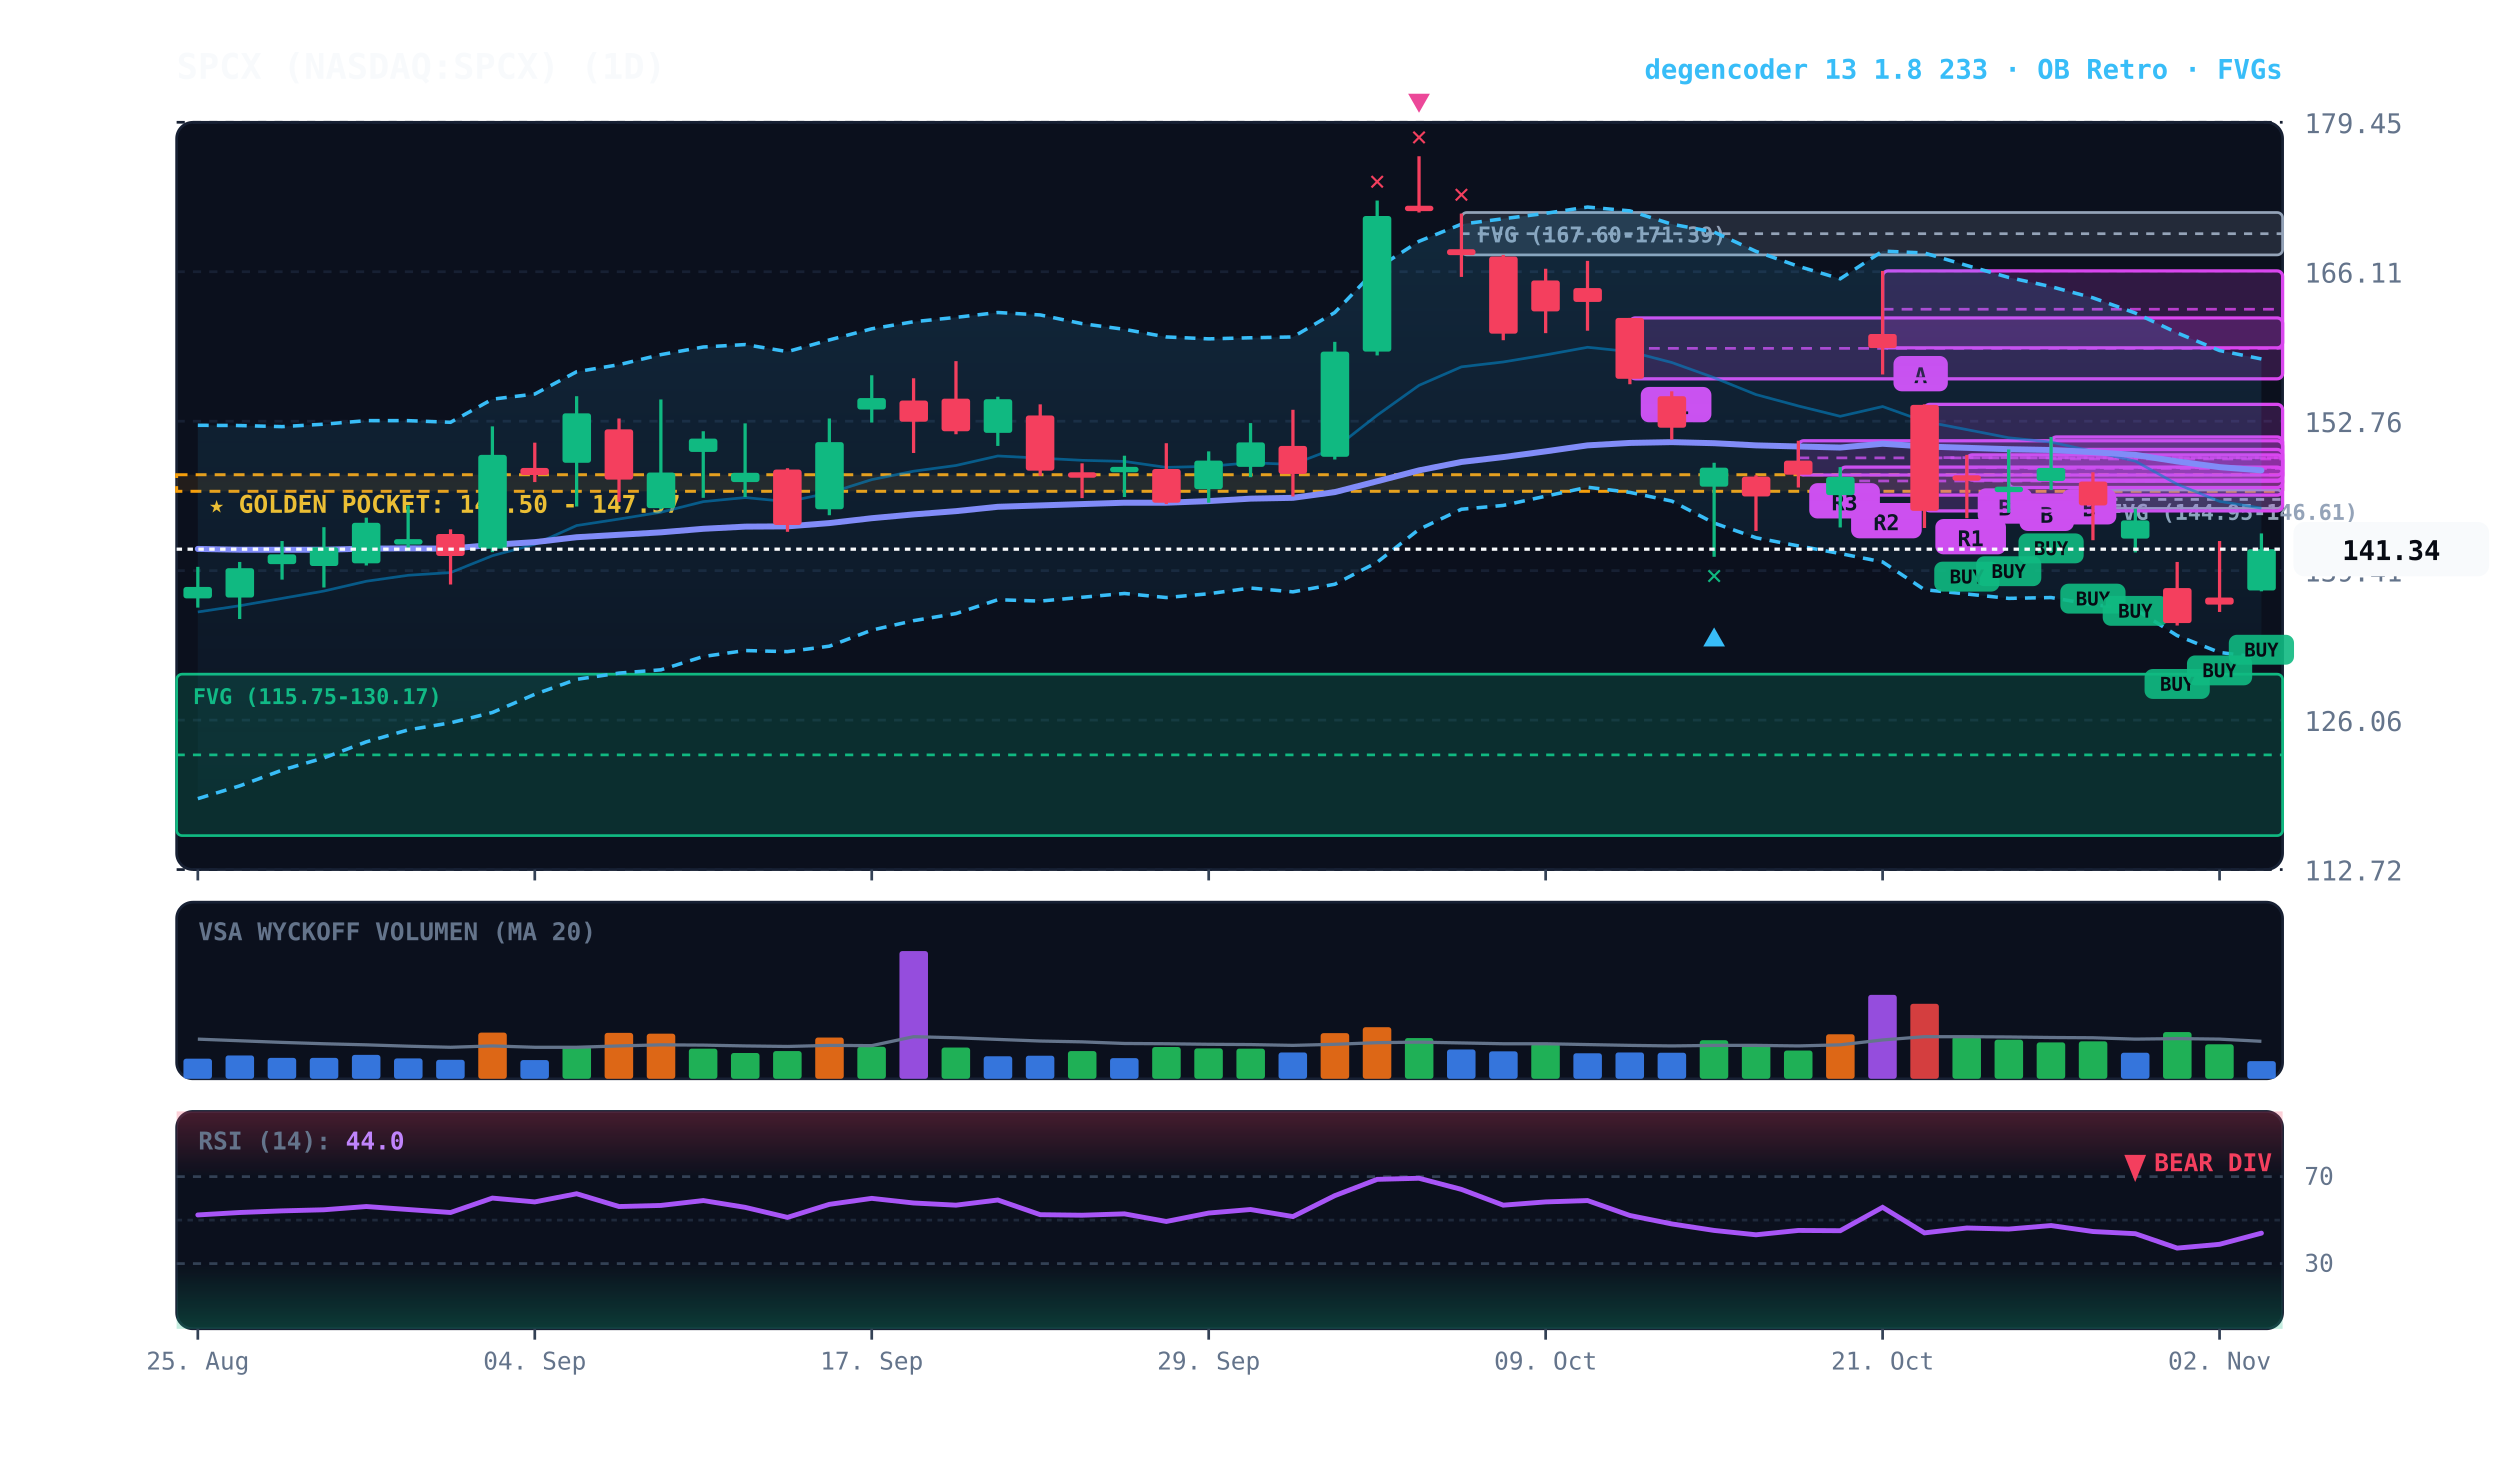
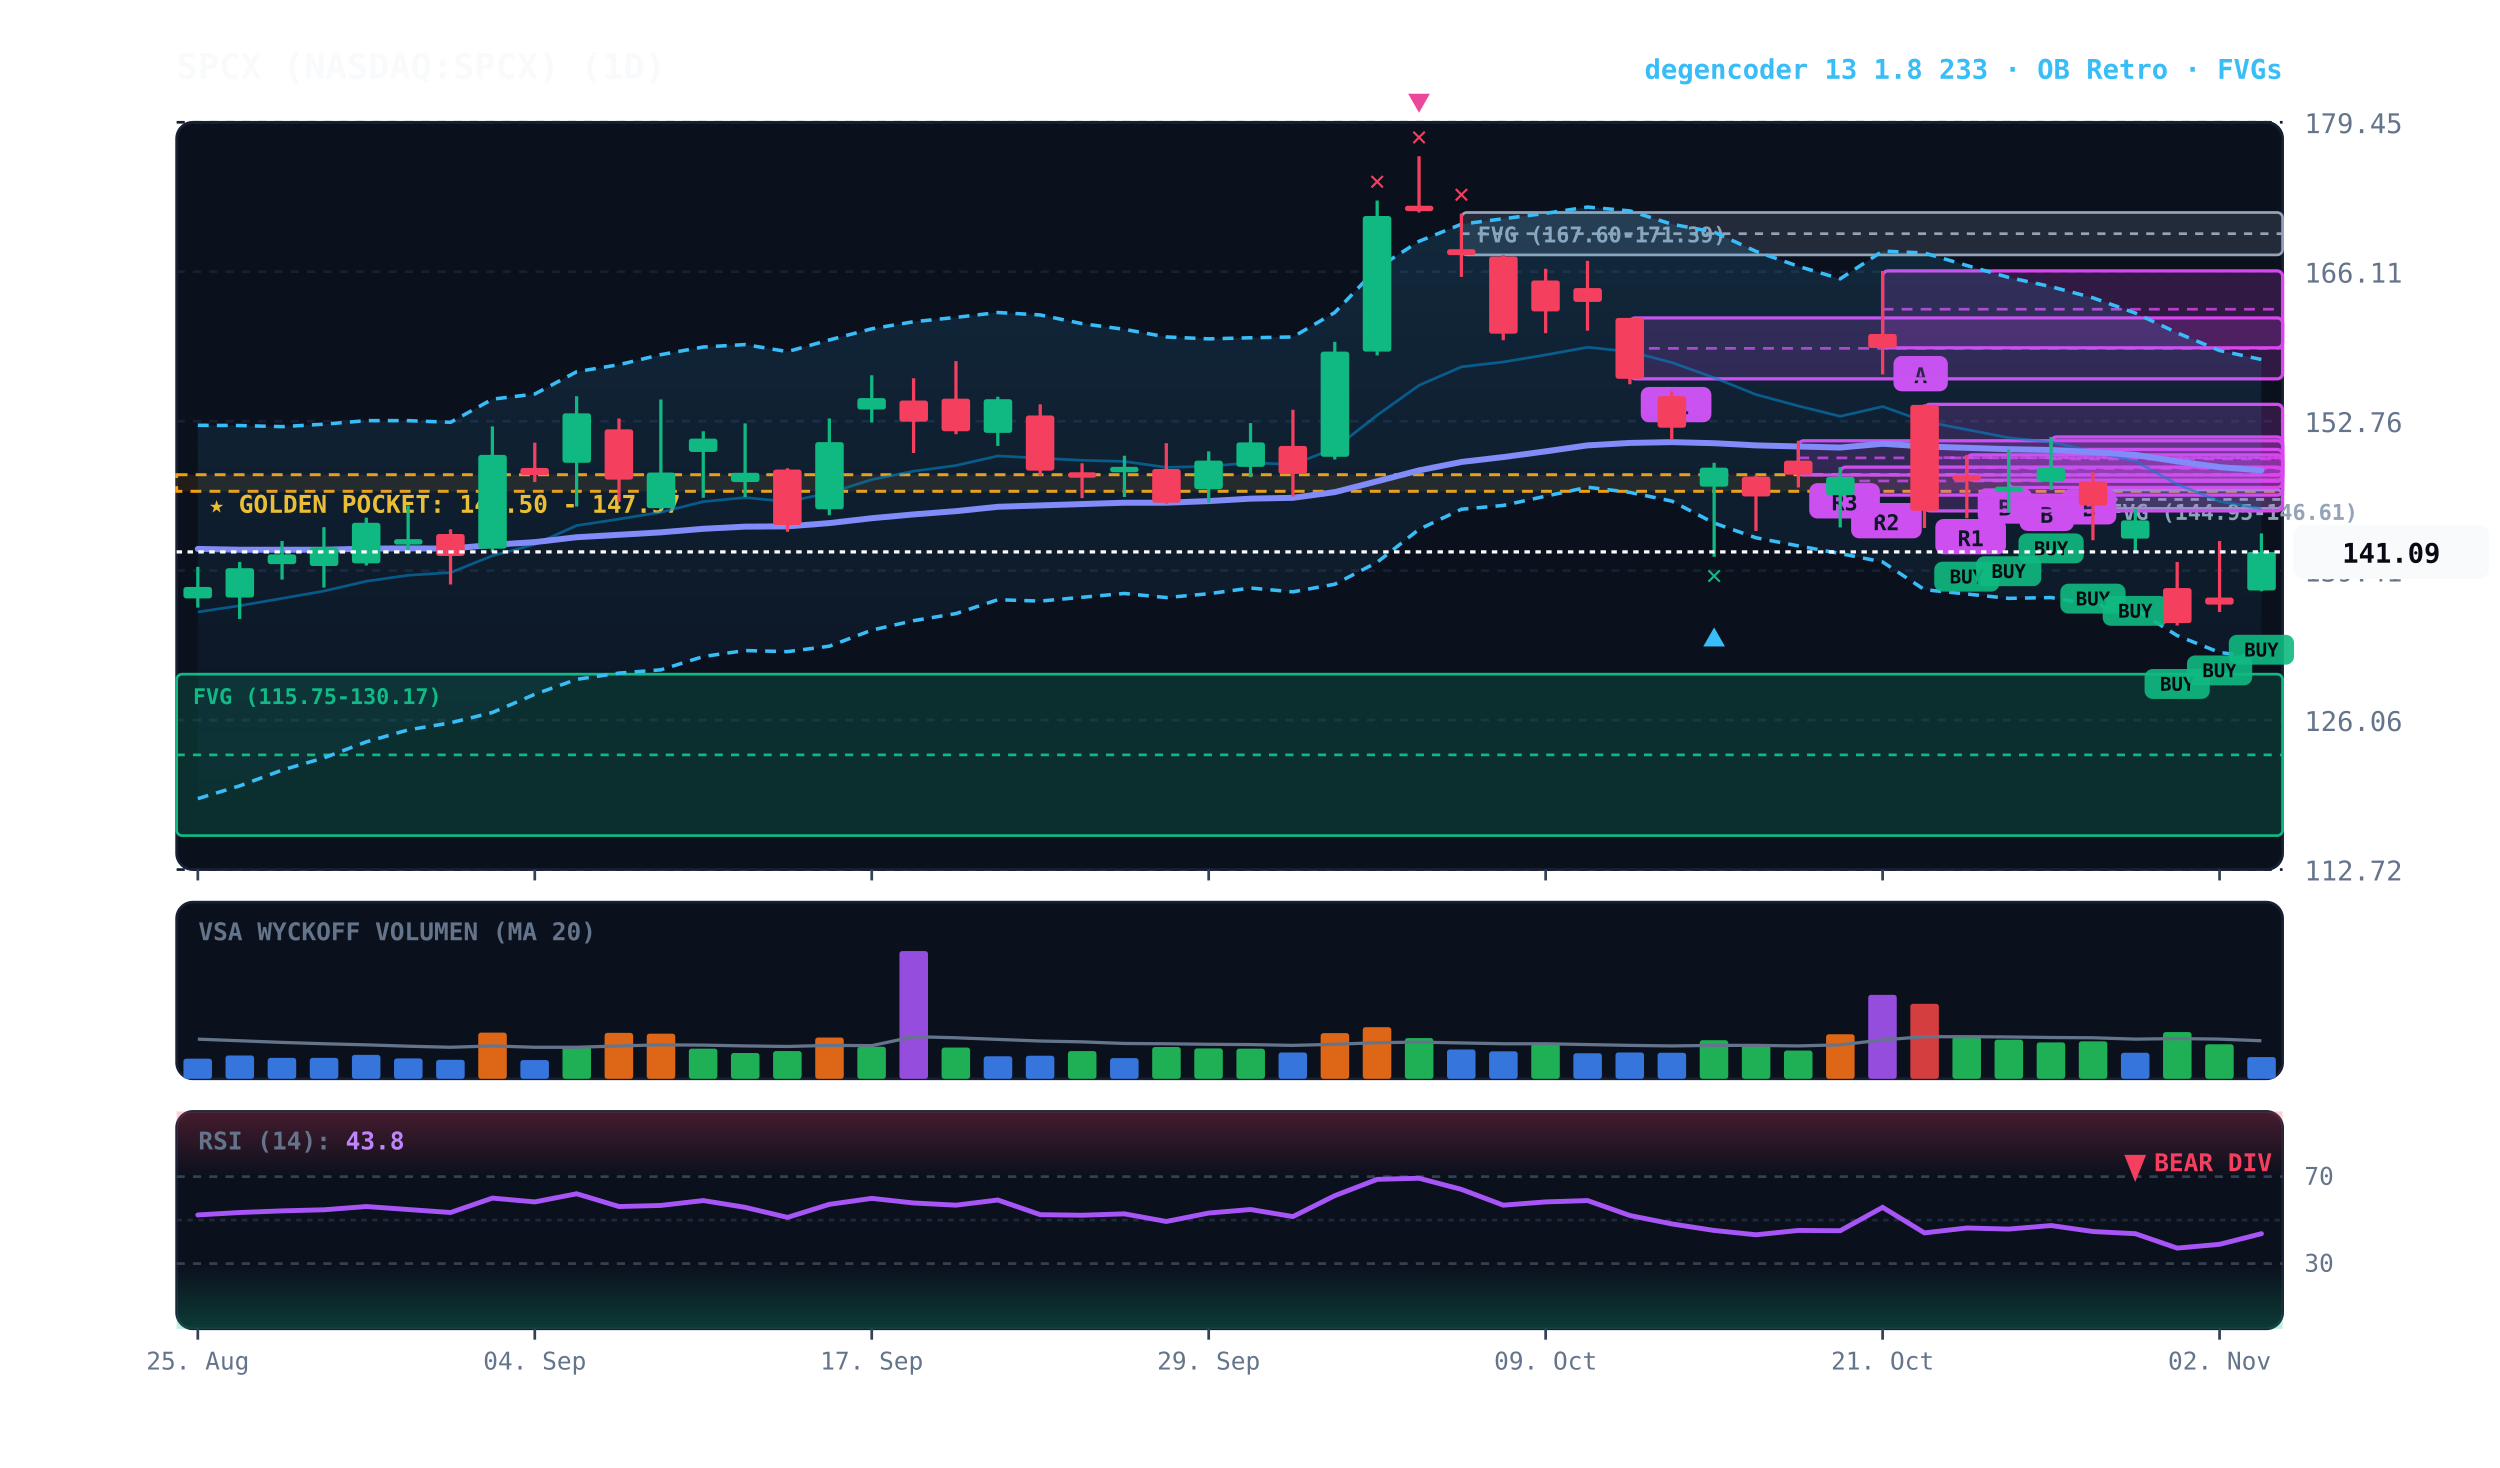
<svg xmlns="http://www.w3.org/2000/svg" viewBox="0 0 920 540" width="100%" height="100%" style="background:#070a13; font-family:'JetBrains Mono', monospace;">
  <defs>
    <linearGradient id="cloud-grad" x1="0%" y1="0%" x2="0%" y2="100%">
      <stop offset="0%" stop-color="#38bdf8" stop-opacity="0.14" />
      <stop offset="100%" stop-color="#38bdf8" stop-opacity="0.02" />
    </linearGradient>
    <linearGradient id="rsi-overbought" x1="0%" y1="0%" x2="0%" y2="100%">
      <stop offset="0%" stop-color="#f43f5e" stop-opacity="0.25" />
      <stop offset="100%" stop-color="#f43f5e" stop-opacity="0.0" />
    </linearGradient>
    <linearGradient id="rsi-oversold" x1="0%" y1="0%" x2="0%" y2="100%">
      <stop offset="0%" stop-color="#10b981" stop-opacity="0.0" />
      <stop offset="100%" stop-color="#10b981" stop-opacity="0.25" />
    </linearGradient>
  </defs>
  <rect x="65" y="45" width="775" height="275" fill="#0b101d" rx="6" stroke="#172033" stroke-width="1" />
  <rect x="65" y="332" width="775" height="65" fill="#0b101d" rx="6" stroke="#172033" stroke-width="1" />
  <rect x="65" y="409" width="775" height="80" fill="#0b101d" rx="6" stroke="#172033" stroke-width="1" />
  <line x1="65" y1="320.0" x2="840" y2="320.0" stroke="#172033" stroke-dasharray="3,3" stroke-width="1" />
  <text x="848" y="324.0" fill="#64748b" font-size="10" text-anchor="start">112.72</text>
  <line x1="65" y1="265.0" x2="840" y2="265.0" stroke="#172033" stroke-dasharray="3,3" stroke-width="1" />
  <text x="848" y="269.0" fill="#64748b" font-size="10" text-anchor="start">126.06</text>
  <line x1="65" y1="210.0" x2="840" y2="210.0" stroke="#172033" stroke-dasharray="3,3" stroke-width="1" />
  <text x="848" y="214.0" fill="#64748b" font-size="10" text-anchor="start">139.41</text>
  <line x1="65" y1="155.0" x2="840" y2="155.0" stroke="#172033" stroke-dasharray="3,3" stroke-width="1" />
  <text x="848" y="159.0" fill="#64748b" font-size="10" text-anchor="start">152.76</text>
  <line x1="65" y1="100.0" x2="840" y2="100.0" stroke="#172033" stroke-dasharray="3,3" stroke-width="1" />
  <text x="848" y="104.0" fill="#64748b" font-size="10" text-anchor="start">166.11</text>
  <line x1="65" y1="45.0" x2="840" y2="45.0" stroke="#172033" stroke-dasharray="3,3" stroke-width="1" />
  <text x="848" y="49.0" fill="#64748b" font-size="10" text-anchor="start">179.45</text>
  <rect x="65" y="174.7" width="775" height="6.1" fill="rgba(245, 158, 11, 0.10)" stroke="#f59e0b" stroke-dasharray="4,3" stroke-width="1.1" />
  <text x="77" y="188.7" fill="#fbbf24" font-size="9" font-weight="bold">★ GOLDEN POCKET: 146.50 - 147.97</text>
  <rect x="770.2" y="180.3" width="69.8" height="6.8" fill="rgba(148, 163, 184, 0.18)" stroke="#94a3b8" stroke-width="1" rx="2" />
  <line x1="770.2" y1="183.8" x2="840" y2="183.8" stroke="#94a3b8" stroke-dasharray="3,3" stroke-width="1" />
  <text x="776.2" y="191.3" fill="#94a3b8" font-size="8" font-weight="bold">FVG (144.95-146.61)</text>
  <rect x="537.8" y="78.2" width="302.2" height="15.6" fill="rgba(148, 163, 184, 0.18)" stroke="#94a3b8" stroke-width="1" rx="2" />
  <line x1="537.8" y1="86.0" x2="840" y2="86.0" stroke="#94a3b8" stroke-dasharray="3,3" stroke-width="1" />
  <text x="543.8" y="89.2" fill="#94a3b8" font-size="8" font-weight="bold">FVG (167.60-171.39)</text>
  <rect x="65.0" y="248.1" width="775.0" height="59.4" fill="rgba(16, 185, 129, 0.18)" stroke="#10b981" stroke-width="1" rx="2" />
  <line x1="65.0" y1="277.8" x2="840" y2="277.8" stroke="#10b981" stroke-dasharray="3,3" stroke-width="1" />
  <text x="71.0" y="259.1" fill="#10b981" font-size="8" font-weight="bold">FVG (115.75-130.17)</text>
  <rect x="754.8" y="160.8" width="85.2" height="16.3" fill="rgba(217, 70, 239, 0.18)" stroke="#d946ef" stroke-width="1.2" rx="2" />
  <line x1="754.8" y1="168.9" x2="840" y2="168.9" stroke="#d946ef" stroke-dasharray="4,3" stroke-width="1.0" opacity="0.8" />
  <rect x="758.8" y="180.0" width="20" height="13" fill="#d946ef" rx="3" />
  <text x="768.8" y="190.0" fill="#070a13" font-size="8" font-weight="bold" text-anchor="middle">B</text>
  <rect x="739.2" y="165.4" width="100.8" height="14.0" fill="rgba(217, 70, 239, 0.18)" stroke="#d946ef" stroke-width="1.2" rx="2" />
  <line x1="739.2" y1="172.4" x2="840" y2="172.4" stroke="#d946ef" stroke-dasharray="4,3" stroke-width="1.0" opacity="0.8" />
  <rect x="743.2" y="182.4" width="20" height="13" fill="#d946ef" rx="3" />
  <text x="753.2" y="192.4" fill="#070a13" font-size="8" font-weight="bold" text-anchor="middle">B</text>
  <rect x="723.8" y="167.4" width="116.2" height="9.3" fill="rgba(217, 70, 239, 0.18)" stroke="#d946ef" stroke-width="1.2" rx="2" />
  <line x1="723.8" y1="172.1" x2="840" y2="172.1" stroke="#d946ef" stroke-dasharray="4,3" stroke-width="1.0" opacity="0.8" />
  <rect x="727.8" y="179.7" width="20" height="13" fill="#d946ef" rx="3" />
  <text x="737.8" y="189.7" fill="#070a13" font-size="8" font-weight="bold" text-anchor="middle">B</text>
  <rect x="708.2" y="148.8" width="131.8" height="39.2" fill="rgba(217, 70, 239, 0.18)" stroke="#d946ef" stroke-width="1.2" rx="2" />
  <line x1="708.2" y1="168.4" x2="840" y2="168.4" stroke="#d946ef" stroke-dasharray="4,3" stroke-width="1.0" opacity="0.8" />
  <rect x="712.2" y="191.0" width="26" height="13" fill="#d946ef" rx="3" />
  <text x="725.2" y="201.0" fill="#070a13" font-size="8" font-weight="bold" text-anchor="middle">R1</text>
  <rect x="692.8" y="99.7" width="147.2" height="28.3" fill="rgba(217, 70, 239, 0.18)" stroke="#d946ef" stroke-width="1.2" rx="2" />
  <line x1="692.8" y1="113.8" x2="840" y2="113.8" stroke="#d946ef" stroke-dasharray="4,3" stroke-width="1.0" opacity="0.8" />
  <rect x="696.8" y="131.0" width="20" height="13" fill="#d946ef" rx="3" />
  <text x="706.8" y="141.0" fill="#070a13" font-size="8" font-weight="bold" text-anchor="middle">A</text>
  <rect x="677.2" y="171.9" width="162.8" height="10.3" fill="rgba(217, 70, 239, 0.18)" stroke="#d946ef" stroke-width="1.2" rx="2" />
  <line x1="677.2" y1="177.0" x2="840" y2="177.0" stroke="#d946ef" stroke-dasharray="4,3" stroke-width="1.0" opacity="0.8" />
  <rect x="681.2" y="185.1" width="26" height="13" fill="#d946ef" rx="3" />
  <text x="694.2" y="195.1" fill="#070a13" font-size="8" font-weight="bold" text-anchor="middle">R2</text>
  <rect x="661.8" y="162.2" width="178.2" height="12.6" fill="rgba(217, 70, 239, 0.18)" stroke="#d946ef" stroke-width="1.2" rx="2" />
  <line x1="661.8" y1="168.5" x2="840" y2="168.5" stroke="#d946ef" stroke-dasharray="4,3" stroke-width="1.0" opacity="0.8" />
  <rect x="665.8" y="177.8" width="26" height="13" fill="#d946ef" rx="3" />
  <text x="678.8" y="187.8" fill="#070a13" font-size="8" font-weight="bold" text-anchor="middle">R3</text>
  <rect x="599.8" y="117.0" width="240.2" height="22.4" fill="rgba(217, 70, 239, 0.18)" stroke="#d946ef" stroke-width="1.2" rx="2" />
  <line x1="599.8" y1="128.2" x2="840" y2="128.2" stroke="#d946ef" stroke-dasharray="4,3" stroke-width="1.0" opacity="0.8" />
  <rect x="603.8" y="142.4" width="26" height="13" fill="#d946ef" rx="3" />
  <text x="616.8" y="152.4" fill="#070a13" font-size="8" font-weight="bold" text-anchor="middle">R1</text>
-   <polygon points="72.8,156.5 88.2,156.6 103.8,157.0 119.2,156.1 134.8,154.8 150.2,154.8 165.8,155.4 181.2,146.9 196.8,145.0 212.2,136.8 227.8,134.2 243.2,130.5 258.8,127.7 274.2,126.8 289.8,129.4 305.2,125.1 320.8,121.0 336.2,118.4 351.8,116.8 367.2,115.0 382.8,115.9 398.2,119.1 413.8,121.2 429.2,124.0 444.8,124.7 460.2,124.3 475.8,124.0 491.2,115.0 506.8,98.7 522.2,88.8 537.8,82.5 553.2,80.5 568.8,78.5 584.2,76.2 599.8,77.6 615.2,82.5 630.8,85.4 646.2,92.5 661.8,98.0 677.2,102.6 692.8,92.4 708.2,93.1 723.8,97.7 739.2,102.1 754.8,105.5 770.2,109.6 785.8,115.2 801.2,122.5 816.8,129.0 832.2,132.1 832.2,242.0 816.8,240.1 801.2,233.9 785.8,224.2 770.2,222.5 754.8,219.9 739.2,220.2 723.8,218.6 708.2,217.0 692.8,206.8 677.2,203.7 661.8,200.9 646.2,197.9 630.8,192.5 615.2,184.4 599.8,181.2 584.2,179.3 568.8,182.6 553.2,186.0 537.8,187.4 522.2,194.8 506.8,206.9 491.2,215.0 475.8,217.8 460.2,216.4 444.8,218.5 429.2,219.9 413.8,218.4 398.2,219.8 382.8,221.2 367.2,220.7 351.8,225.8 336.2,228.4 320.8,231.9 305.2,237.8 289.8,239.8 274.2,239.4 258.8,241.6 243.2,246.5 227.8,247.7 212.2,250.0 196.8,255.5 181.2,262.2 165.8,266.0 150.2,268.6 134.8,273.0 119.2,278.9 103.8,283.4 88.2,289.2 72.8,293.9" fill="url(#cloud-grad)" />
-   <polyline points="72.8,156.5 88.2,156.6 103.8,157.0 119.2,156.1 134.8,154.8 150.2,154.8 165.8,155.4 181.2,146.9 196.8,145.0 212.2,136.8 227.8,134.2 243.2,130.5 258.8,127.7 274.2,126.8 289.8,129.4 305.2,125.1 320.8,121.0 336.2,118.4 351.8,116.8 367.2,115.0 382.8,115.9 398.2,119.1 413.8,121.2 429.2,124.0 444.8,124.7 460.2,124.3 475.8,124.0 491.2,115.0 506.8,98.7 522.2,88.8 537.8,82.5 553.2,80.5 568.8,78.5 584.2,76.2 599.8,77.6 615.2,82.5 630.8,85.4 646.2,92.5 661.8,98.0 677.2,102.6 692.8,92.4 708.2,93.1 723.8,97.7 739.2,102.1 754.8,105.5 770.2,109.6 785.8,115.2 801.2,122.5 816.8,129.0 832.2,132.1" fill="none" stroke="#38bdf8" stroke-width="1.3" stroke-dasharray="4,3" />
-   <polyline points="72.8,293.9 88.2,289.2 103.8,283.4 119.2,278.9 134.8,273.0 150.2,268.6 165.8,266.0 181.2,262.2 196.8,255.5 212.2,250.0 227.8,247.7 243.2,246.5 258.8,241.6 274.2,239.4 289.8,239.8 305.2,237.8 320.8,231.9 336.2,228.4 351.8,225.8 367.2,220.7 382.8,221.2 398.2,219.8 413.8,218.4 429.2,219.9 444.8,218.5 460.2,216.4 475.8,217.8 491.2,215.0 506.8,206.9 522.2,194.8 537.8,187.4 553.2,186.0 568.8,182.6 584.2,179.3 599.8,181.2 615.2,184.4 630.8,192.5 646.2,197.9 661.8,200.9 677.2,203.7 692.8,206.8 708.2,217.0 723.8,218.6 739.2,220.2 754.8,219.9 770.2,222.5 785.8,224.2 801.2,233.9 816.8,240.1 832.2,242.0" fill="none" stroke="#38bdf8" stroke-width="1.3" stroke-dasharray="4,3" />
-   <polyline points="72.8,225.2 88.2,222.9 103.8,220.2 119.2,217.5 134.8,213.9 150.2,211.7 165.8,210.7 181.2,204.5 196.8,200.3 212.2,193.4 227.8,191.0 243.2,188.5 258.8,184.6 274.2,183.1 289.8,184.6 305.2,181.4 320.8,176.5 336.2,173.4 351.8,171.3 367.2,167.8 382.8,168.6 398.2,169.4 413.8,169.8 429.2,172.0 444.8,171.6 460.2,170.3 475.8,170.9 491.2,165.0 506.8,152.8 522.2,141.8 537.8,135.0 553.2,133.2 568.8,130.6 584.2,127.8 599.8,129.4 615.2,133.4 630.8,139.0 646.2,145.2 661.8,149.4 677.2,153.2 692.8,149.6 708.2,155.1 723.8,158.1 739.2,161.1 754.8,162.7 770.2,166.1 785.8,169.7 801.2,178.2 816.8,184.5 832.2,187.0" fill="none" stroke="#0284c7" stroke-width="1.0" stroke-opacity="0.6" />
+   <polygon points="72.8,156.5 88.2,156.6 103.8,157.0 119.2,156.1 134.8,154.8 150.2,154.8 165.8,155.4 181.2,146.9 196.8,145.0 212.2,136.8 227.8,134.2 243.2,130.5 258.8,127.7 274.2,126.8 289.8,129.4 305.2,125.1 320.8,121.0 336.2,118.4 351.8,116.8 367.2,115.0 382.8,115.9 398.2,119.1 413.8,121.2 429.2,124.0 444.8,124.7 460.2,124.3 475.8,124.0 491.2,115.0 506.8,98.7 522.2,88.8 537.8,82.5 553.2,80.5 568.8,78.5 584.2,76.2 599.8,77.6 615.2,82.5 630.8,85.4 646.2,92.5 661.8,98.0 677.2,102.6 692.8,92.4 708.2,93.1 723.8,97.7 739.2,102.1 754.8,105.5 770.2,109.6 785.8,115.2 801.2,122.5 816.8,129.0 832.2,132.3 832.2,242.1 816.8,240.1 801.2,233.9 785.8,224.2 770.2,222.5 754.8,219.9 739.2,220.2 723.8,218.6 708.2,217.0 692.8,206.8 677.2,203.7 661.8,200.9 646.2,197.9 630.8,192.5 615.2,184.4 599.8,181.2 584.2,179.3 568.8,182.6 553.2,186.0 537.8,187.4 522.2,194.8 506.8,206.9 491.2,215.0 475.8,217.8 460.2,216.4 444.8,218.5 429.2,219.9 413.8,218.4 398.2,219.8 382.8,221.2 367.2,220.7 351.8,225.8 336.2,228.4 320.8,231.9 305.2,237.8 289.8,239.8 274.2,239.4 258.8,241.6 243.2,246.5 227.8,247.7 212.2,250.0 196.8,255.5 181.2,262.2 165.8,266.0 150.2,268.6 134.8,273.0 119.2,278.9 103.8,283.4 88.2,289.2 72.8,293.9" fill="url(#cloud-grad)" />
+   <polyline points="72.8,156.5 88.2,156.6 103.8,157.0 119.2,156.1 134.8,154.8 150.2,154.8 165.8,155.4 181.2,146.9 196.8,145.0 212.2,136.8 227.8,134.2 243.2,130.5 258.8,127.7 274.2,126.8 289.8,129.4 305.2,125.1 320.8,121.0 336.2,118.4 351.8,116.8 367.2,115.0 382.8,115.9 398.2,119.1 413.8,121.2 429.2,124.0 444.8,124.7 460.2,124.3 475.8,124.0 491.2,115.0 506.8,98.7 522.2,88.8 537.8,82.5 553.2,80.5 568.8,78.5 584.2,76.2 599.8,77.6 615.2,82.5 630.8,85.4 646.2,92.5 661.8,98.0 677.2,102.6 692.8,92.4 708.2,93.1 723.8,97.7 739.2,102.1 754.8,105.5 770.2,109.6 785.8,115.2 801.2,122.5 816.8,129.0 832.2,132.3" fill="none" stroke="#38bdf8" stroke-width="1.3" stroke-dasharray="4,3" />
+   <polyline points="72.8,293.9 88.2,289.2 103.8,283.4 119.2,278.9 134.8,273.0 150.2,268.6 165.8,266.0 181.2,262.2 196.8,255.5 212.2,250.0 227.8,247.7 243.2,246.5 258.8,241.6 274.2,239.4 289.8,239.8 305.2,237.8 320.8,231.9 336.2,228.4 351.8,225.8 367.2,220.7 382.8,221.2 398.2,219.8 413.8,218.4 429.2,219.9 444.8,218.5 460.2,216.4 475.8,217.8 491.2,215.0 506.8,206.9 522.2,194.8 537.8,187.4 553.2,186.0 568.8,182.6 584.2,179.3 599.8,181.2 615.2,184.4 630.8,192.5 646.2,197.9 661.8,200.9 677.2,203.7 692.8,206.8 708.2,217.0 723.8,218.6 739.2,220.2 754.8,219.9 770.2,222.5 785.8,224.2 801.2,233.9 816.8,240.1 832.2,242.1" fill="none" stroke="#38bdf8" stroke-width="1.3" stroke-dasharray="4,3" />
+   <polyline points="72.8,225.2 88.2,222.9 103.8,220.2 119.2,217.5 134.8,213.9 150.2,211.7 165.8,210.7 181.2,204.5 196.8,200.3 212.2,193.4 227.8,191.0 243.2,188.5 258.8,184.6 274.2,183.1 289.8,184.6 305.2,181.4 320.8,176.5 336.2,173.4 351.8,171.3 367.2,167.8 382.8,168.6 398.2,169.4 413.8,169.8 429.2,172.0 444.8,171.6 460.2,170.3 475.8,170.9 491.2,165.0 506.8,152.8 522.2,141.8 537.8,135.0 553.2,133.2 568.8,130.6 584.2,127.8 599.8,129.4 615.2,133.4 630.8,139.0 646.2,145.2 661.8,149.4 677.2,153.2 692.8,149.6 708.2,155.1 723.8,158.1 739.2,161.1 754.8,162.7 770.2,166.1 785.8,169.7 801.2,178.2 816.8,184.5 832.2,187.2" fill="none" stroke="#0284c7" stroke-width="1.0" stroke-opacity="0.6" />
  <polyline points="72.8,202.0 88.2,202.3 103.8,202.3 119.2,202.3 134.8,201.9 150.2,201.8 165.8,201.9 181.2,200.5 196.8,199.5 212.2,197.7 227.8,196.8 243.2,195.9 258.8,194.6 274.2,193.8 289.8,193.7 305.2,192.5 320.8,190.7 336.2,189.3 351.8,188.1 367.2,186.5 382.8,186.0 398.2,185.5 413.8,185.0 429.2,185.0 444.8,184.4 460.2,183.5 475.8,183.2 491.2,181.1 506.8,177.1 522.2,173.1 537.8,170.0 553.2,168.2 568.8,166.1 584.2,163.9 599.8,163.0 615.2,162.7 630.8,163.1 646.2,163.9 661.8,164.3 677.2,164.7 692.8,163.3 708.2,164.3 723.8,164.8 739.2,165.3 754.8,165.6 770.2,166.4 785.8,167.4 801.2,169.8 816.8,171.9 832.2,173.1" fill="none" stroke="#818cf8" stroke-width="2.2" stroke-linecap="round" />
  <line x1="72.8" y1="208.6" x2="72.8" y2="223.6" stroke="#10b981" stroke-width="1.2" />
  <rect x="67.5" y="216.0" width="10.5" height="4.2" fill="#10b981" rx="1" />
  <line x1="88.2" y1="206.8" x2="88.2" y2="227.8" stroke="#10b981" stroke-width="1.2" />
  <rect x="83.0" y="209.1" width="10.5" height="10.8" fill="#10b981" rx="1" />
  <line x1="103.8" y1="199.1" x2="103.8" y2="213.3" stroke="#10b981" stroke-width="1.2" />
  <rect x="98.5" y="204.0" width="10.5" height="3.6" fill="#10b981" rx="1" />
  <line x1="119.2" y1="194.0" x2="119.2" y2="216.2" stroke="#10b981" stroke-width="1.2" />
  <rect x="114.0" y="201.4" width="10.5" height="6.9" fill="#10b981" rx="1" />
  <line x1="134.8" y1="190.5" x2="134.8" y2="208.1" stroke="#10b981" stroke-width="1.2" />
  <rect x="129.5" y="192.4" width="10.5" height="14.9" fill="#10b981" rx="1" />
  <line x1="150.2" y1="186.0" x2="150.2" y2="202.8" stroke="#10b981" stroke-width="1.2" />
  <rect x="145.0" y="198.4" width="10.5" height="2.0" fill="#10b981" rx="1" />
  <line x1="165.8" y1="194.8" x2="165.8" y2="215.1" stroke="#f43f5e" stroke-width="1.2" />
  <rect x="160.5" y="196.5" width="10.5" height="8.1" fill="#f43f5e" rx="1" />
  <line x1="181.2" y1="156.9" x2="181.2" y2="203.2" stroke="#10b981" stroke-width="1.2" />
  <rect x="176.0" y="167.4" width="10.5" height="34.5" fill="#10b981" rx="1" />
  <line x1="196.8" y1="162.9" x2="196.8" y2="177.4" stroke="#f43f5e" stroke-width="1.2" />
  <rect x="191.5" y="172.2" width="10.5" height="2.6" fill="#f43f5e" rx="1" />
  <line x1="212.2" y1="145.8" x2="212.2" y2="186.4" stroke="#10b981" stroke-width="1.2" />
  <rect x="207.0" y="152.1" width="10.5" height="18.2" fill="#10b981" rx="1" />
  <line x1="227.8" y1="154.0" x2="227.8" y2="184.7" stroke="#f43f5e" stroke-width="1.2" />
  <rect x="222.5" y="158.0" width="10.5" height="18.5" fill="#f43f5e" rx="1" />
  <line x1="243.2" y1="147.0" x2="243.2" y2="187.4" stroke="#10b981" stroke-width="1.2" />
  <rect x="238.0" y="173.9" width="10.5" height="13.1" fill="#10b981" rx="1" />
  <line x1="258.8" y1="158.7" x2="258.8" y2="183.2" stroke="#10b981" stroke-width="1.2" />
  <rect x="253.5" y="161.4" width="10.5" height="4.9" fill="#10b981" rx="1" />
  <line x1="274.2" y1="155.8" x2="274.2" y2="182.9" stroke="#10b981" stroke-width="1.2" />
  <rect x="269.0" y="174.0" width="10.5" height="3.4" fill="#10b981" rx="1" />
  <line x1="289.8" y1="172.3" x2="289.8" y2="195.7" stroke="#f43f5e" stroke-width="1.2" />
  <rect x="284.5" y="172.8" width="10.5" height="20.4" fill="#f43f5e" rx="1" />
  <line x1="305.2" y1="154.0" x2="305.2" y2="189.6" stroke="#10b981" stroke-width="1.2" />
  <rect x="300.0" y="162.7" width="10.5" height="24.7" fill="#10b981" rx="1" />
  <line x1="320.8" y1="138.1" x2="320.8" y2="155.5" stroke="#10b981" stroke-width="1.2" />
  <rect x="315.5" y="146.5" width="10.5" height="4.2" fill="#10b981" rx="1" />
  <line x1="336.2" y1="139.2" x2="336.2" y2="166.7" stroke="#f43f5e" stroke-width="1.2" />
  <rect x="331.0" y="147.4" width="10.5" height="7.8" fill="#f43f5e" rx="1" />
  <line x1="351.8" y1="132.9" x2="351.8" y2="159.8" stroke="#f43f5e" stroke-width="1.2" />
  <rect x="346.5" y="146.7" width="10.5" height="12.0" fill="#f43f5e" rx="1" />
  <line x1="367.2" y1="146.0" x2="367.2" y2="164.1" stroke="#10b981" stroke-width="1.2" />
  <rect x="362.0" y="146.9" width="10.5" height="12.4" fill="#10b981" rx="1" />
  <line x1="382.8" y1="148.8" x2="382.8" y2="175.1" stroke="#f43f5e" stroke-width="1.2" />
  <rect x="377.5" y="152.9" width="10.5" height="20.3" fill="#f43f5e" rx="1" />
  <line x1="398.2" y1="170.5" x2="398.2" y2="183.3" stroke="#f43f5e" stroke-width="1.2" />
  <rect x="393.0" y="173.8" width="10.5" height="2.0" fill="#f43f5e" rx="1" />
  <line x1="413.8" y1="167.7" x2="413.8" y2="182.9" stroke="#10b981" stroke-width="1.2" />
  <rect x="408.5" y="171.8" width="10.5" height="2.0" fill="#10b981" rx="1" />
  <line x1="429.2" y1="163.1" x2="429.2" y2="185.5" stroke="#f43f5e" stroke-width="1.2" />
  <rect x="424.0" y="172.6" width="10.5" height="12.4" fill="#f43f5e" rx="1" />
  <line x1="444.8" y1="166.1" x2="444.8" y2="185.0" stroke="#10b981" stroke-width="1.2" />
  <rect x="439.5" y="169.5" width="10.5" height="10.5" fill="#10b981" rx="1" />
  <line x1="460.2" y1="155.7" x2="460.2" y2="175.6" stroke="#10b981" stroke-width="1.2" />
  <rect x="455.0" y="162.8" width="10.5" height="9.0" fill="#10b981" rx="1" />
  <line x1="475.8" y1="150.8" x2="475.8" y2="182.7" stroke="#f43f5e" stroke-width="1.2" />
  <rect x="470.5" y="164.1" width="10.5" height="10.3" fill="#f43f5e" rx="1" />
  <line x1="491.2" y1="125.8" x2="491.2" y2="169.1" stroke="#10b981" stroke-width="1.2" />
  <rect x="486.0" y="129.4" width="10.5" height="38.7" fill="#10b981" rx="1" />
  <line x1="506.8" y1="73.8" x2="506.8" y2="130.8" stroke="#10b981" stroke-width="1.2" />
  <rect x="501.5" y="79.5" width="10.5" height="49.9" fill="#10b981" rx="1" />
  <text x="506.8" y="69.8" fill="#f43f5e" font-size="10" font-weight="bold" text-anchor="middle">✕</text>
  <line x1="522.2" y1="57.5" x2="522.2" y2="78.2" stroke="#f43f5e" stroke-width="1.2" />
  <rect x="517.0" y="75.7" width="10.5" height="2.0" fill="#f43f5e" rx="1" />
  <text x="522.2" y="53.5" fill="#f43f5e" font-size="10" font-weight="bold" text-anchor="middle">✕</text>
  <polygon points="522.2,41.5 518.2,34.5 526.2,34.5" fill="#ec4899" />
  <line x1="537.8" y1="78.6" x2="537.8" y2="101.9" stroke="#f43f5e" stroke-width="1.2" />
  <rect x="532.5" y="91.7" width="10.5" height="2.2" fill="#f43f5e" rx="1" />
  <text x="537.8" y="74.6" fill="#f43f5e" font-size="10" font-weight="bold" text-anchor="middle">✕</text>
  <line x1="553.2" y1="93.8" x2="553.2" y2="125.2" stroke="#f43f5e" stroke-width="1.2" />
  <rect x="548.0" y="94.4" width="10.5" height="28.4" fill="#f43f5e" rx="1" />
  <line x1="568.8" y1="98.9" x2="568.8" y2="122.6" stroke="#f43f5e" stroke-width="1.2" />
  <rect x="563.5" y="103.2" width="10.5" height="11.4" fill="#f43f5e" rx="1" />
  <line x1="584.2" y1="96.0" x2="584.2" y2="121.7" stroke="#f43f5e" stroke-width="1.2" />
  <rect x="579.0" y="106.0" width="10.5" height="5.1" fill="#f43f5e" rx="1" />
  <line x1="599.8" y1="117.0" x2="599.8" y2="141.4" stroke="#f43f5e" stroke-width="1.2" />
  <rect x="594.5" y="117.0" width="10.5" height="22.4" fill="#f43f5e" rx="1" />
  <line x1="615.2" y1="144.0" x2="615.2" y2="161.8" stroke="#f43f5e" stroke-width="1.2" />
  <rect x="610.0" y="145.8" width="10.5" height="11.6" fill="#f43f5e" rx="1" />
  <line x1="630.8" y1="170.3" x2="630.8" y2="204.9" stroke="#10b981" stroke-width="1.2" />
  <rect x="625.5" y="172.1" width="10.5" height="7.0" fill="#10b981" rx="1" />
  <text x="630.8" y="214.9" fill="#10b981" font-size="10" font-weight="bold" text-anchor="middle">✕</text>
  <polygon points="630.8,230.9 626.8,237.9 634.8,237.9" fill="#38bdf8" />
  <line x1="646.2" y1="174.9" x2="646.2" y2="195.4" stroke="#f43f5e" stroke-width="1.2" />
  <rect x="641.0" y="175.4" width="10.5" height="7.3" fill="#f43f5e" rx="1" />
  <line x1="661.8" y1="162.2" x2="661.8" y2="179.4" stroke="#f43f5e" stroke-width="1.2" />
  <rect x="656.5" y="169.5" width="10.5" height="5.2" fill="#f43f5e" rx="1" />
  <line x1="677.2" y1="171.9" x2="677.2" y2="194.1" stroke="#10b981" stroke-width="1.2" />
  <rect x="672.0" y="175.5" width="10.5" height="6.7" fill="#10b981" rx="1" />
  <line x1="692.8" y1="99.7" x2="692.8" y2="137.8" stroke="#f43f5e" stroke-width="1.2" />
  <rect x="687.5" y="122.9" width="10.5" height="5.2" fill="#f43f5e" rx="1" />
  <line x1="708.2" y1="148.8" x2="708.2" y2="194.3" stroke="#f43f5e" stroke-width="1.2" />
  <rect x="703.0" y="149.0" width="10.5" height="39.0" fill="#f43f5e" rx="1" />
  <line x1="723.8" y1="167.4" x2="723.8" y2="190.7" stroke="#f43f5e" stroke-width="1.2" />
  <rect x="718.5" y="174.9" width="10.5" height="2.0" fill="#f43f5e" rx="1" />
  <rect x="711.8" y="206.7" width="24" height="11" fill="#10b981" rx="3" opacity="0.9" />
  <text x="723.8" y="214.7" fill="#070a13" font-size="7" font-weight="bold" text-anchor="middle">BUY</text>
  <line x1="739.2" y1="165.4" x2="739.2" y2="188.7" stroke="#10b981" stroke-width="1.2" />
  <rect x="734.0" y="179.1" width="10.5" height="2.0" fill="#10b981" rx="1" />
  <rect x="727.2" y="204.7" width="24" height="11" fill="#10b981" rx="3" opacity="0.9" />
  <text x="739.2" y="212.7" fill="#070a13" font-size="7" font-weight="bold" text-anchor="middle">BUY</text>
  <line x1="754.8" y1="160.8" x2="754.8" y2="180.3" stroke="#10b981" stroke-width="1.2" />
  <rect x="749.5" y="172.2" width="10.5" height="4.8" fill="#10b981" rx="1" />
  <rect x="742.8" y="196.3" width="24" height="11" fill="#10b981" rx="3" opacity="0.9" />
  <text x="754.8" y="204.3" fill="#070a13" font-size="7" font-weight="bold" text-anchor="middle">BUY</text>
  <line x1="770.2" y1="173.8" x2="770.2" y2="198.8" stroke="#f43f5e" stroke-width="1.2" />
  <rect x="765.0" y="177.2" width="10.5" height="8.8" fill="#f43f5e" rx="1" />
  <rect x="758.2" y="214.8" width="24" height="11" fill="#10b981" rx="3" opacity="0.9" />
  <text x="770.2" y="222.8" fill="#070a13" font-size="7" font-weight="bold" text-anchor="middle">BUY</text>
  <line x1="785.8" y1="187.2" x2="785.8" y2="203.3" stroke="#10b981" stroke-width="1.2" />
  <rect x="780.5" y="191.5" width="10.5" height="6.7" fill="#10b981" rx="1" />
  <rect x="773.8" y="219.3" width="24" height="11" fill="#10b981" rx="3" opacity="0.9" />
  <text x="785.8" y="227.3" fill="#070a13" font-size="7" font-weight="bold" text-anchor="middle">BUY</text>
  <line x1="801.2" y1="206.8" x2="801.2" y2="230.2" stroke="#f43f5e" stroke-width="1.2" />
  <rect x="796.0" y="216.4" width="10.5" height="12.9" fill="#f43f5e" rx="1" />
  <rect x="789.2" y="246.2" width="24" height="11" fill="#10b981" rx="3" opacity="0.9" />
  <text x="801.2" y="254.2" fill="#070a13" font-size="7" font-weight="bold" text-anchor="middle">BUY</text>
  <line x1="816.8" y1="199.1" x2="816.8" y2="225.2" stroke="#f43f5e" stroke-width="1.2" />
  <rect x="811.5" y="219.9" width="10.5" height="2.6" fill="#f43f5e" rx="1" />
  <rect x="804.8" y="241.2" width="24" height="11" fill="#10b981" rx="3" opacity="0.9" />
  <text x="816.8" y="249.2" fill="#070a13" font-size="7" font-weight="bold" text-anchor="middle">BUY</text>
  <line x1="832.2" y1="196.3" x2="832.2" y2="217.6" stroke="#10b981" stroke-width="1.2" />
-   <rect x="827.0" y="202.1" width="10.5" height="15.2" fill="#10b981" rx="1" />
+   <rect x="827.0" y="203.1" width="10.5" height="14.2" fill="#10b981" rx="1" />
  <rect x="820.2" y="233.6" width="24" height="11" fill="#10b981" rx="3" opacity="0.9" />
  <text x="832.2" y="241.6" fill="#070a13" font-size="7" font-weight="bold" text-anchor="middle">BUY</text>
-   <line x1="65" y1="202.1" x2="840" y2="202.1" stroke="#f8fafc" stroke-width="1.2" stroke-dasharray="2,2" />
-   <rect x="844" y="192.1" width="72" height="20" fill="#f8fafc" rx="4" />
-   <text x="880" y="206.1" fill="#070a13" font-size="10" font-weight="bold" text-anchor="middle">141.34</text>
+   <line x1="65" y1="203.1" x2="840" y2="203.1" stroke="#f8fafc" stroke-width="1.2" stroke-dasharray="2,2" />
+   <rect x="844" y="193.1" width="72" height="20" fill="#f8fafc" rx="4" />
+   <text x="880" y="207.1" fill="#070a13" font-size="10" font-weight="bold" text-anchor="middle">141.09</text>
  <text x="73" y="346" fill="#64748b" font-size="9" font-weight="bold">VSA WYCKOFF VOLUMEN (MA 20)</text>
  <rect x="67.5" y="389.6" width="10.5" height="7.4" fill="#3b82f6" opacity="0.88" rx="1" />
  <rect x="83.0" y="388.4" width="10.5" height="8.6" fill="#3b82f6" opacity="0.88" rx="1" />
  <rect x="98.5" y="389.3" width="10.5" height="7.7" fill="#3b82f6" opacity="0.88" rx="1" />
  <rect x="114.0" y="389.3" width="10.5" height="7.7" fill="#3b82f6" opacity="0.88" rx="1" />
  <rect x="129.5" y="388.2" width="10.5" height="8.8" fill="#3b82f6" opacity="0.88" rx="1" />
  <rect x="145.0" y="389.5" width="10.5" height="7.5" fill="#3b82f6" opacity="0.88" rx="1" />
  <rect x="160.5" y="390.0" width="10.5" height="7.0" fill="#3b82f6" opacity="0.88" rx="1" />
  <rect x="176.0" y="380.0" width="10.5" height="17.0" fill="#f97316" opacity="0.88" rx="1" />
  <rect x="191.5" y="390.1" width="10.5" height="6.9" fill="#3b82f6" opacity="0.88" rx="1" />
  <rect x="207.0" y="385.0" width="10.5" height="12.0" fill="#22c55e" opacity="0.88" rx="1" />
  <rect x="222.5" y="380.1" width="10.5" height="16.9" fill="#f97316" opacity="0.88" rx="1" />
  <rect x="238.0" y="380.4" width="10.5" height="16.6" fill="#f97316" opacity="0.88" rx="1" />
  <rect x="253.5" y="385.9" width="10.5" height="11.1" fill="#22c55e" opacity="0.88" rx="1" />
  <rect x="269.0" y="387.5" width="10.5" height="9.5" fill="#22c55e" opacity="0.88" rx="1" />
  <rect x="284.5" y="386.8" width="10.5" height="10.2" fill="#22c55e" opacity="0.88" rx="1" />
  <rect x="300.0" y="381.8" width="10.5" height="15.2" fill="#f97316" opacity="0.88" rx="1" />
  <rect x="315.5" y="385.2" width="10.5" height="11.8" fill="#22c55e" opacity="0.88" rx="1" />
  <rect x="331.0" y="350.0" width="10.5" height="47.0" fill="#a855f7" opacity="0.88" rx="1" />
  <rect x="346.5" y="385.5" width="10.5" height="11.5" fill="#22c55e" opacity="0.88" rx="1" />
  <rect x="362.0" y="388.7" width="10.5" height="8.3" fill="#3b82f6" opacity="0.88" rx="1" />
  <rect x="377.5" y="388.5" width="10.5" height="8.5" fill="#3b82f6" opacity="0.88" rx="1" />
  <rect x="393.0" y="386.8" width="10.5" height="10.2" fill="#22c55e" opacity="0.88" rx="1" />
  <rect x="408.5" y="389.4" width="10.5" height="7.6" fill="#3b82f6" opacity="0.88" rx="1" />
  <rect x="424.0" y="385.3" width="10.5" height="11.7" fill="#22c55e" opacity="0.88" rx="1" />
  <rect x="439.5" y="385.8" width="10.5" height="11.2" fill="#22c55e" opacity="0.88" rx="1" />
  <rect x="455.0" y="385.9" width="10.5" height="11.1" fill="#22c55e" opacity="0.88" rx="1" />
  <rect x="470.5" y="387.3" width="10.5" height="9.7" fill="#3b82f6" opacity="0.88" rx="1" />
  <rect x="486.0" y="380.2" width="10.5" height="16.8" fill="#f97316" opacity="0.88" rx="1" />
  <rect x="501.5" y="378.0" width="10.5" height="19.0" fill="#f97316" opacity="0.88" rx="1" />
  <rect x="517.0" y="382.0" width="10.5" height="15.0" fill="#22c55e" opacity="0.88" rx="1" />
  <rect x="532.5" y="386.2" width="10.5" height="10.8" fill="#3b82f6" opacity="0.88" rx="1" />
  <rect x="548.0" y="386.9" width="10.5" height="10.1" fill="#3b82f6" opacity="0.88" rx="1" />
  <rect x="563.5" y="384.0" width="10.5" height="13.0" fill="#22c55e" opacity="0.88" rx="1" />
  <rect x="579.0" y="387.6" width="10.5" height="9.4" fill="#3b82f6" opacity="0.88" rx="1" />
  <rect x="594.5" y="387.3" width="10.5" height="9.7" fill="#3b82f6" opacity="0.88" rx="1" />
  <rect x="610.0" y="387.4" width="10.5" height="9.6" fill="#3b82f6" opacity="0.88" rx="1" />
  <rect x="625.5" y="382.8" width="10.5" height="14.2" fill="#22c55e" opacity="0.88" rx="1" />
  <rect x="641.0" y="384.6" width="10.5" height="12.4" fill="#22c55e" opacity="0.88" rx="1" />
  <rect x="656.5" y="386.6" width="10.5" height="10.4" fill="#22c55e" opacity="0.88" rx="1" />
  <rect x="672.0" y="380.6" width="10.5" height="16.4" fill="#f97316" opacity="0.88" rx="1" />
  <rect x="687.5" y="366.1" width="10.5" height="30.9" fill="#a855f7" opacity="0.88" rx="1" />
  <rect x="703.0" y="369.4" width="10.5" height="27.6" fill="#ef4444" opacity="0.88" rx="1" />
  <rect x="718.5" y="381.5" width="10.5" height="15.5" fill="#22c55e" opacity="0.88" rx="1" />
  <rect x="734.0" y="382.6" width="10.5" height="14.4" fill="#22c55e" opacity="0.88" rx="1" />
  <rect x="749.5" y="383.6" width="10.5" height="13.4" fill="#22c55e" opacity="0.88" rx="1" />
  <rect x="765.0" y="383.2" width="10.5" height="13.8" fill="#22c55e" opacity="0.88" rx="1" />
  <rect x="780.5" y="387.4" width="10.5" height="9.6" fill="#3b82f6" opacity="0.88" rx="1" />
  <rect x="796.0" y="379.8" width="10.5" height="17.2" fill="#22c55e" opacity="0.88" rx="1" />
  <rect x="811.5" y="384.3" width="10.5" height="12.7" fill="#22c55e" opacity="0.88" rx="1" />
-   <rect x="827.0" y="390.5" width="10.5" height="6.5" fill="#3b82f6" opacity="0.88" rx="1" />
-   <polyline points="72.8,382.4 88.2,383.0 103.8,383.6 119.2,384.1 134.8,384.5 150.2,385.0 165.8,385.4 181.2,384.9 196.8,385.4 212.2,385.4 227.8,384.9 243.2,384.5 258.8,384.6 274.2,384.9 289.8,385.1 305.2,384.7 320.8,384.8 336.2,381.5 351.8,381.9 367.2,382.5 382.8,383.1 398.2,383.4 413.8,384.0 429.2,384.1 444.8,384.3 460.2,384.4 475.8,384.7 491.2,384.3 506.8,383.7 522.2,383.5 537.8,383.8 553.2,384.1 568.8,384.1 584.2,384.4 599.8,384.7 615.2,384.9 630.8,384.7 646.2,384.7 661.8,384.9 677.2,384.5 692.8,382.7 708.2,381.5 723.8,381.5 739.2,381.6 754.8,381.8 770.2,381.9 785.8,382.4 801.2,382.2 816.8,382.4 832.2,383.2" fill="none" stroke="#64748b" stroke-width="1.2" />
+   <rect x="827.0" y="389.0" width="10.5" height="8.0" fill="#3b82f6" opacity="0.88" rx="1" />
+   <polyline points="72.8,382.4 88.2,383.0 103.8,383.6 119.2,384.1 134.8,384.5 150.2,385.0 165.8,385.4 181.2,384.9 196.8,385.4 212.2,385.4 227.8,384.9 243.2,384.5 258.8,384.6 274.2,384.9 289.8,385.1 305.2,384.7 320.8,384.8 336.2,381.5 351.8,381.9 367.2,382.5 382.8,383.1 398.2,383.4 413.8,384.0 429.2,384.1 444.8,384.3 460.2,384.4 475.8,384.7 491.2,384.3 506.8,383.7 522.2,383.5 537.8,383.8 553.2,384.1 568.8,384.1 584.2,384.4 599.8,384.7 615.2,384.9 630.8,384.7 646.2,384.7 661.8,384.9 677.2,384.5 692.8,382.7 708.2,381.5 723.8,381.5 739.2,381.6 754.8,381.8 770.2,381.9 785.8,382.4 801.2,382.2 816.8,382.4 832.2,383.0" fill="none" stroke="#64748b" stroke-width="1.2" />
  <rect x="65" y="409" width="775" height="24.0" fill="url(#rsi-overbought)" />
  <rect x="65" y="465.0" width="775" height="24.0" fill="url(#rsi-oversold)" />
  <line x1="65" y1="433.0" x2="840" y2="433.0" stroke="#334155" stroke-dasharray="3,3" stroke-width="1" />
  <text x="848" y="436.0" fill="#64748b" font-size="9">70</text>
  <line x1="65" y1="449.0" x2="840" y2="449.0" stroke="#1e293b" stroke-dasharray="2,2" stroke-width="1" />
  <line x1="65" y1="465.0" x2="840" y2="465.0" stroke="#334155" stroke-dasharray="3,3" stroke-width="1" />
  <text x="848" y="468.0" fill="#64748b" font-size="9">30</text>
-   <polyline points="72.8,447.1 88.2,446.2 103.8,445.6 119.2,445.2 134.8,444.0 150.2,445.1 165.8,446.2 181.2,440.9 196.8,442.3 212.2,439.3 227.8,444.0 243.2,443.6 258.8,441.8 274.2,444.3 289.8,448.0 305.2,443.2 320.8,441.0 336.2,442.7 351.8,443.5 367.2,441.6 382.8,447.0 398.2,447.2 413.8,446.7 429.2,449.5 444.8,446.4 460.2,445.1 475.8,447.7 491.2,440.0 506.8,434.0 522.2,433.6 537.8,437.7 553.2,443.5 568.8,442.3 584.2,441.8 599.8,447.3 615.2,450.4 630.8,452.8 646.2,454.4 661.8,452.8 677.2,452.9 692.8,444.3 708.2,453.7 723.8,451.9 739.2,452.3 754.8,451.0 770.2,453.2 785.8,454.0 801.2,459.3 816.8,457.9 832.2,453.8" fill="none" stroke="#a855f7" stroke-width="1.8" stroke-linecap="round" />
+   <polyline points="72.8,447.1 88.2,446.2 103.8,445.6 119.2,445.2 134.8,444.0 150.2,445.1 165.8,446.2 181.2,440.9 196.8,442.3 212.2,439.3 227.8,444.0 243.2,443.6 258.8,441.8 274.2,444.3 289.8,448.0 305.2,443.2 320.8,441.0 336.2,442.7 351.8,443.5 367.2,441.6 382.8,447.0 398.2,447.2 413.8,446.7 429.2,449.5 444.8,446.4 460.2,445.1 475.8,447.7 491.2,440.0 506.8,434.0 522.2,433.6 537.8,437.7 553.2,443.5 568.8,442.3 584.2,441.8 599.8,447.3 615.2,450.4 630.8,452.8 646.2,454.4 661.8,452.8 677.2,452.9 692.8,444.3 708.2,453.7 723.8,451.9 739.2,452.3 754.8,451.0 770.2,453.2 785.8,454.0 801.2,459.3 816.8,457.9 832.2,454.0" fill="none" stroke="#a855f7" stroke-width="1.8" stroke-linecap="round" />
  <g transform="translate(785.75, 425)">
    <path d="M 0 10 L 4 0 L -4 0 Z" fill="#f43f5e" />
    <text x="7" y="6" fill="#f43f5e" font-size="9" font-weight="bold">BEAR DIV</text>
  </g>
-   <text x="73" y="423" fill="#64748b" font-size="9" font-weight="bold">RSI (14): <tspan fill="#c084fc">44.0</tspan>
+   <text x="73" y="423" fill="#64748b" font-size="9" font-weight="bold">RSI (14): <tspan fill="#c084fc">43.8</tspan>
  </text>
  <line x1="72.8" y1="320" x2="72.8" y2="324" stroke="#334155" stroke-width="1" />
  <line x1="72.8" y1="489" x2="72.8" y2="493" stroke="#334155" stroke-width="1" />
  <text x="72.8" y="504" fill="#64748b" font-size="9" text-anchor="middle">25. Aug</text>
  <line x1="196.8" y1="320" x2="196.8" y2="324" stroke="#334155" stroke-width="1" />
  <line x1="196.8" y1="489" x2="196.8" y2="493" stroke="#334155" stroke-width="1" />
  <text x="196.8" y="504" fill="#64748b" font-size="9" text-anchor="middle">04. Sep</text>
  <line x1="320.8" y1="320" x2="320.8" y2="324" stroke="#334155" stroke-width="1" />
  <line x1="320.8" y1="489" x2="320.8" y2="493" stroke="#334155" stroke-width="1" />
  <text x="320.8" y="504" fill="#64748b" font-size="9" text-anchor="middle">17. Sep</text>
  <line x1="444.8" y1="320" x2="444.8" y2="324" stroke="#334155" stroke-width="1" />
  <line x1="444.8" y1="489" x2="444.8" y2="493" stroke="#334155" stroke-width="1" />
  <text x="444.8" y="504" fill="#64748b" font-size="9" text-anchor="middle">29. Sep</text>
  <line x1="568.8" y1="320" x2="568.8" y2="324" stroke="#334155" stroke-width="1" />
  <line x1="568.8" y1="489" x2="568.8" y2="493" stroke="#334155" stroke-width="1" />
  <text x="568.8" y="504" fill="#64748b" font-size="9" text-anchor="middle">09. Oct</text>
  <line x1="692.8" y1="320" x2="692.8" y2="324" stroke="#334155" stroke-width="1" />
  <line x1="692.8" y1="489" x2="692.8" y2="493" stroke="#334155" stroke-width="1" />
  <text x="692.8" y="504" fill="#64748b" font-size="9" text-anchor="middle">21. Oct</text>
  <line x1="816.8" y1="320" x2="816.8" y2="324" stroke="#334155" stroke-width="1" />
  <line x1="816.8" y1="489" x2="816.8" y2="493" stroke="#334155" stroke-width="1" />
  <text x="816.8" y="504" fill="#64748b" font-size="9" text-anchor="middle">02. Nov</text>
  <text x="65" y="29" fill="#f8fafc" font-size="13" font-weight="bold">SPCX (NASDAQ:SPCX) (1D)</text>
  <text x="840" y="29" fill="#38bdf8" font-size="10" font-weight="bold" text-anchor="end">degencoder 13 1.8 233 · OB Retro · FVGs</text>
</svg>
